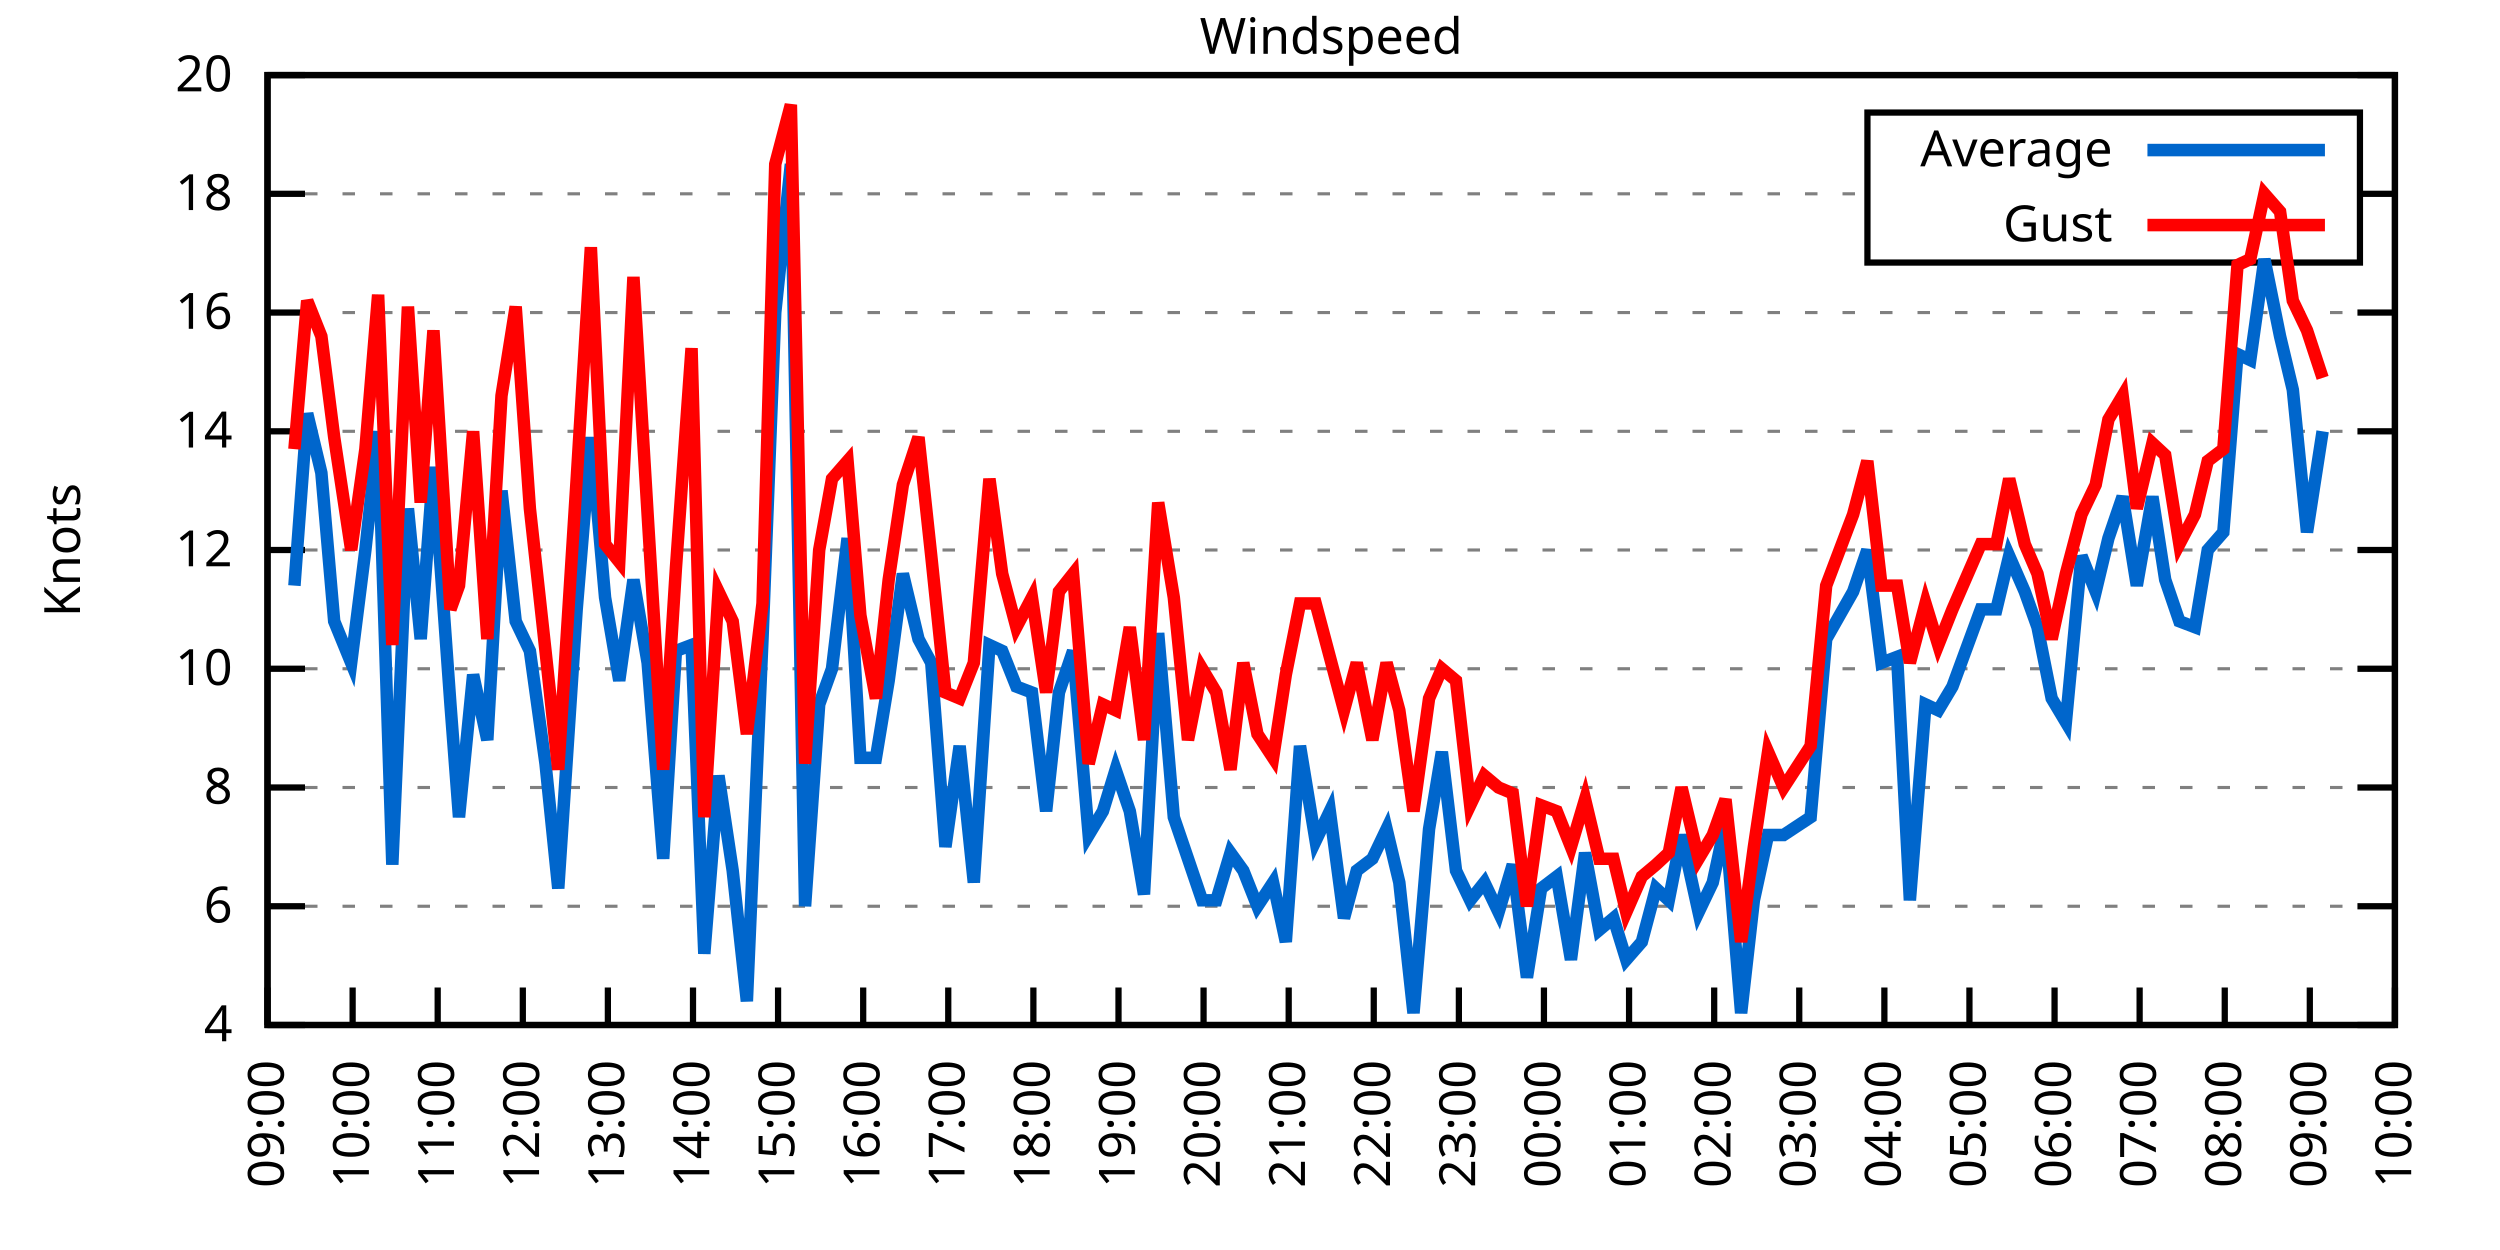
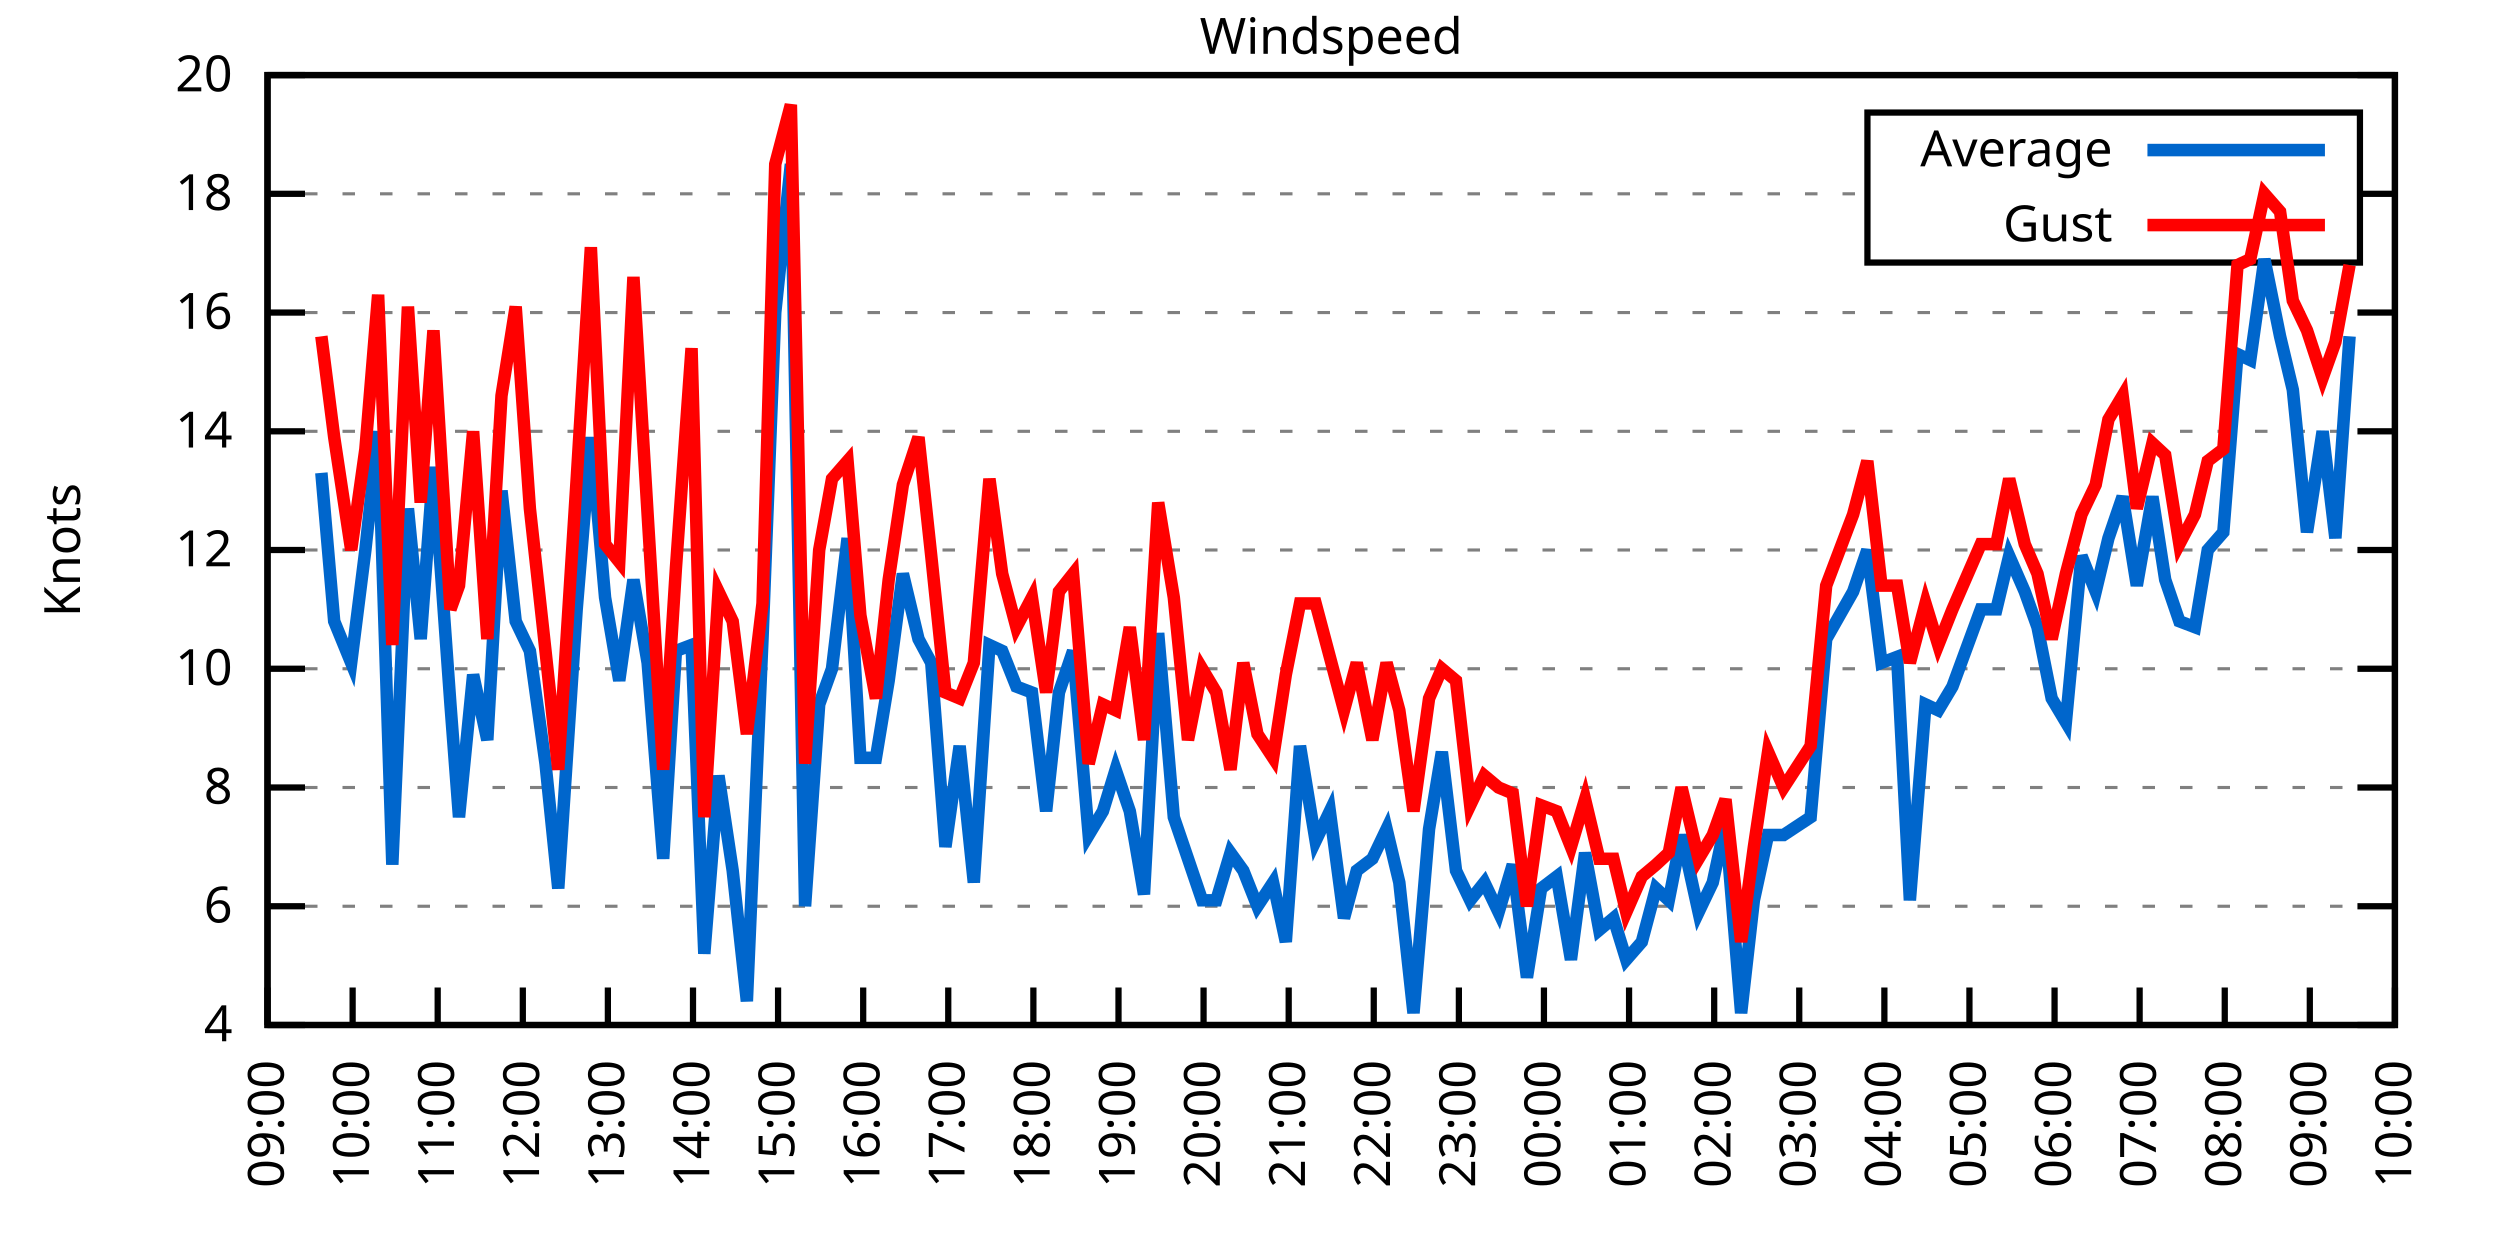
<svg xmlns="http://www.w3.org/2000/svg" xmlns:xlink="http://www.w3.org/1999/xlink" width="400" height="200" viewBox="0 0 400 200">
  <g id="gnuplot_canvas">
    <rect x="0" y="0" width="400" height="200" fill="none" />
    <defs>
      <circle id="gpDot" r="0.5" stroke-width="0.5" stroke="currentColor" />
      <path id="gpPt0" stroke-width="0.333" stroke="currentColor" d="M-1,0 h2 M0,-1 v2" />
      <path id="gpPt1" stroke-width="0.333" stroke="currentColor" d="M-1,-1 L1,1 M1,-1 L-1,1" />
      <path id="gpPt2" stroke-width="0.333" stroke="currentColor" d="M-1,0 L1,0 M0,-1 L0,1 M-1,-1 L1,1 M-1,1 L1,-1" />
      <rect id="gpPt3" stroke-width="0.333" stroke="currentColor" x="-1" y="-1" width="2" height="2" />
      <rect id="gpPt4" stroke-width="0.333" stroke="currentColor" fill="currentColor" x="-1" y="-1" width="2" height="2" />
      <circle id="gpPt5" stroke-width="0.333" stroke="currentColor" cx="0" cy="0" r="1" />
      <use xlink:href="#gpPt5" id="gpPt6" fill="currentColor" stroke="none" />
      <path id="gpPt7" stroke-width="0.333" stroke="currentColor" d="M0,-1.33 L-1.33,0.67 L1.33,0.67 z" />
      <use xlink:href="#gpPt7" id="gpPt8" fill="currentColor" stroke="none" />
      <use xlink:href="#gpPt7" id="gpPt9" stroke="currentColor" transform="rotate(180)" />
      <use xlink:href="#gpPt9" id="gpPt10" fill="currentColor" stroke="none" />
      <use xlink:href="#gpPt3" id="gpPt11" stroke="currentColor" transform="rotate(45)" />
      <use xlink:href="#gpPt11" id="gpPt12" fill="currentColor" stroke="none" />
      <path id="gpPt13" stroke-width="0.333" stroke="currentColor" d="M0,1.330 L1.265,0.411 L0.782,-1.067 L-0.782,-1.076 L-1.265,0.411 z" />
      <use xlink:href="#gpPt13" id="gpPt14" fill="currentColor" stroke="none" />
      <filter id="textbox" filterUnits="objectBoundingBox" x="0" y="0" height="1" width="1">
        <feFlood flood-color="white" flood-opacity="1" result="bgnd" />
        <feComposite in="SourceGraphic" in2="bgnd" operator="atop" />
      </filter>
      <filter id="greybox" filterUnits="objectBoundingBox" x="0" y="0" height="1" width="1">
        <feFlood flood-color="lightgrey" flood-opacity="1" result="grey" />
        <feComposite in="SourceGraphic" in2="grey" operator="atop" />
      </filter>
    </defs>
    <g fill="none" color="white" stroke="currentColor" stroke-width="1.00" stroke-linecap="butt" stroke-linejoin="miter">
</g>
    <g fill="none" color="black" stroke="currentColor" stroke-width="1.00" stroke-linecap="butt" stroke-linejoin="miter">
      <g stroke="none" shape-rendering="crispEdges">
        <polygon fill="rgb(255, 255, 255)" points="42.80,164.00 383.18,164.00 383.18,12.02 42.80,12.02 " />
      </g>
    </g>
    <g fill="none" color="black" stroke="currentColor" stroke-width="1.00" stroke-linecap="butt" stroke-linejoin="miter">
</g>
    <g fill="none" color="black" stroke="black" stroke-width="0.50" stroke-linecap="butt" stroke-linejoin="miter">
</g>
    <g fill="none" color="gray" stroke="currentColor" stroke-width="0.50" stroke-linecap="butt" stroke-linejoin="miter">
      <path stroke="gray" stroke-dasharray="2,4" class="gridline" d="M42.80,164.00 L383.19,164.00  " />
    </g>
    <g fill="none" color="gray" stroke="gray" stroke-width="1.00" stroke-linecap="butt" stroke-linejoin="miter">
</g>
    <g fill="none" color="black" stroke="currentColor" stroke-width="1.00" stroke-linecap="butt" stroke-linejoin="miter">
      <path stroke="black" d="M42.80,164.00 L48.80,164.00 M383.19,164.00 L377.19,164.00  " />
      <g transform="translate(37.20,166.60)" stroke="none" fill="black" font-family="Sans" font-size="8.00" text-anchor="end">
        <text>
          <tspan font-family="Sans"> 4</tspan>
        </text>
      </g>
    </g>
    <g fill="none" color="black" stroke="currentColor" stroke-width="1.00" stroke-linecap="butt" stroke-linejoin="miter">
</g>
    <g fill="none" color="black" stroke="black" stroke-width="0.50" stroke-linecap="butt" stroke-linejoin="miter">
</g>
    <g fill="none" color="gray" stroke="currentColor" stroke-width="0.50" stroke-linecap="butt" stroke-linejoin="miter">
      <path stroke="gray" stroke-dasharray="2,4" class="gridline" d="M42.80,145.00 L383.19,145.00  " />
    </g>
    <g fill="none" color="gray" stroke="gray" stroke-width="1.00" stroke-linecap="butt" stroke-linejoin="miter">
</g>
    <g fill="none" color="black" stroke="currentColor" stroke-width="1.00" stroke-linecap="butt" stroke-linejoin="miter">
      <path stroke="black" d="M42.80,145.00 L48.80,145.00 M383.19,145.00 L377.19,145.00  " />
      <g transform="translate(37.20,147.60)" stroke="none" fill="black" font-family="Sans" font-size="8.00" text-anchor="end">
        <text>
          <tspan font-family="Sans"> 6</tspan>
        </text>
      </g>
    </g>
    <g fill="none" color="black" stroke="currentColor" stroke-width="1.00" stroke-linecap="butt" stroke-linejoin="miter">
</g>
    <g fill="none" color="black" stroke="black" stroke-width="0.50" stroke-linecap="butt" stroke-linejoin="miter">
</g>
    <g fill="none" color="gray" stroke="currentColor" stroke-width="0.50" stroke-linecap="butt" stroke-linejoin="miter">
      <path stroke="gray" stroke-dasharray="2,4" class="gridline" d="M42.80,126.00 L383.19,126.00  " />
    </g>
    <g fill="none" color="gray" stroke="gray" stroke-width="1.00" stroke-linecap="butt" stroke-linejoin="miter">
</g>
    <g fill="none" color="black" stroke="currentColor" stroke-width="1.00" stroke-linecap="butt" stroke-linejoin="miter">
      <path stroke="black" d="M42.80,126.00 L48.80,126.00 M383.19,126.00 L377.19,126.00  " />
      <g transform="translate(37.20,128.60)" stroke="none" fill="black" font-family="Sans" font-size="8.00" text-anchor="end">
        <text>
          <tspan font-family="Sans"> 8</tspan>
        </text>
      </g>
    </g>
    <g fill="none" color="black" stroke="currentColor" stroke-width="1.00" stroke-linecap="butt" stroke-linejoin="miter">
</g>
    <g fill="none" color="black" stroke="black" stroke-width="0.50" stroke-linecap="butt" stroke-linejoin="miter">
</g>
    <g fill="none" color="gray" stroke="currentColor" stroke-width="0.50" stroke-linecap="butt" stroke-linejoin="miter">
      <path stroke="gray" stroke-dasharray="2,4" class="gridline" d="M42.80,107.00 L383.19,107.00  " />
    </g>
    <g fill="none" color="gray" stroke="gray" stroke-width="1.00" stroke-linecap="butt" stroke-linejoin="miter">
</g>
    <g fill="none" color="black" stroke="currentColor" stroke-width="1.00" stroke-linecap="butt" stroke-linejoin="miter">
      <path stroke="black" d="M42.80,107.00 L48.80,107.00 M383.19,107.00 L377.19,107.00  " />
      <g transform="translate(37.20,109.60)" stroke="none" fill="black" font-family="Sans" font-size="8.00" text-anchor="end">
        <text>
          <tspan font-family="Sans"> 10</tspan>
        </text>
      </g>
    </g>
    <g fill="none" color="black" stroke="currentColor" stroke-width="1.00" stroke-linecap="butt" stroke-linejoin="miter">
</g>
    <g fill="none" color="black" stroke="black" stroke-width="0.50" stroke-linecap="butt" stroke-linejoin="miter">
</g>
    <g fill="none" color="gray" stroke="currentColor" stroke-width="0.50" stroke-linecap="butt" stroke-linejoin="miter">
      <path stroke="gray" stroke-dasharray="2,4" class="gridline" d="M42.80,88.00 L383.19,88.00  " />
    </g>
    <g fill="none" color="gray" stroke="gray" stroke-width="1.00" stroke-linecap="butt" stroke-linejoin="miter">
</g>
    <g fill="none" color="black" stroke="currentColor" stroke-width="1.00" stroke-linecap="butt" stroke-linejoin="miter">
      <path stroke="black" d="M42.80,88.00 L48.80,88.00 M383.19,88.00 L377.19,88.00  " />
      <g transform="translate(37.20,90.60)" stroke="none" fill="black" font-family="Sans" font-size="8.00" text-anchor="end">
        <text>
          <tspan font-family="Sans"> 12</tspan>
        </text>
      </g>
    </g>
    <g fill="none" color="black" stroke="currentColor" stroke-width="1.00" stroke-linecap="butt" stroke-linejoin="miter">
</g>
    <g fill="none" color="black" stroke="black" stroke-width="0.50" stroke-linecap="butt" stroke-linejoin="miter">
</g>
    <g fill="none" color="gray" stroke="currentColor" stroke-width="0.50" stroke-linecap="butt" stroke-linejoin="miter">
      <path stroke="gray" stroke-dasharray="2,4" class="gridline" d="M42.80,69.01 L383.19,69.01  " />
    </g>
    <g fill="none" color="gray" stroke="gray" stroke-width="1.00" stroke-linecap="butt" stroke-linejoin="miter">
</g>
    <g fill="none" color="black" stroke="currentColor" stroke-width="1.00" stroke-linecap="butt" stroke-linejoin="miter">
      <path stroke="black" d="M42.80,69.01 L48.80,69.01 M383.19,69.01 L377.19,69.01  " />
      <g transform="translate(37.20,71.61)" stroke="none" fill="black" font-family="Sans" font-size="8.00" text-anchor="end">
        <text>
          <tspan font-family="Sans"> 14</tspan>
        </text>
      </g>
    </g>
    <g fill="none" color="black" stroke="currentColor" stroke-width="1.00" stroke-linecap="butt" stroke-linejoin="miter">
</g>
    <g fill="none" color="black" stroke="black" stroke-width="0.50" stroke-linecap="butt" stroke-linejoin="miter">
</g>
    <g fill="none" color="gray" stroke="currentColor" stroke-width="0.50" stroke-linecap="butt" stroke-linejoin="miter">
      <path stroke="gray" stroke-dasharray="2,4" class="gridline" d="M42.80,50.01 L383.19,50.01  " />
    </g>
    <g fill="none" color="gray" stroke="gray" stroke-width="1.00" stroke-linecap="butt" stroke-linejoin="miter">
</g>
    <g fill="none" color="black" stroke="currentColor" stroke-width="1.00" stroke-linecap="butt" stroke-linejoin="miter">
      <path stroke="black" d="M42.80,50.01 L48.80,50.01 M383.19,50.01 L377.19,50.01  " />
      <g transform="translate(37.20,52.61)" stroke="none" fill="black" font-family="Sans" font-size="8.00" text-anchor="end">
        <text>
          <tspan font-family="Sans"> 16</tspan>
        </text>
      </g>
    </g>
    <g fill="none" color="black" stroke="currentColor" stroke-width="1.00" stroke-linecap="butt" stroke-linejoin="miter">
</g>
    <g fill="none" color="black" stroke="black" stroke-width="0.50" stroke-linecap="butt" stroke-linejoin="miter">
</g>
    <g fill="none" color="gray" stroke="currentColor" stroke-width="0.50" stroke-linecap="butt" stroke-linejoin="miter">
      <path stroke="gray" stroke-dasharray="2,4" class="gridline" d="M42.80,31.01 L298.79,31.01 M377.59,31.01 L383.19,31.01  " />
    </g>
    <g fill="none" color="gray" stroke="gray" stroke-width="1.00" stroke-linecap="butt" stroke-linejoin="miter">
</g>
    <g fill="none" color="black" stroke="currentColor" stroke-width="1.00" stroke-linecap="butt" stroke-linejoin="miter">
      <path stroke="black" d="M42.80,31.01 L48.80,31.01 M383.19,31.01 L377.19,31.01  " />
      <g transform="translate(37.20,33.61)" stroke="none" fill="black" font-family="Sans" font-size="8.00" text-anchor="end">
        <text>
          <tspan font-family="Sans"> 18</tspan>
        </text>
      </g>
    </g>
    <g fill="none" color="black" stroke="currentColor" stroke-width="1.00" stroke-linecap="butt" stroke-linejoin="miter">
</g>
    <g fill="none" color="black" stroke="black" stroke-width="0.50" stroke-linecap="butt" stroke-linejoin="miter">
</g>
    <g fill="none" color="gray" stroke="currentColor" stroke-width="0.50" stroke-linecap="butt" stroke-linejoin="miter">
      <path stroke="gray" stroke-dasharray="2,4" class="gridline" d="M42.80,12.01 L383.19,12.01  " />
    </g>
    <g fill="none" color="gray" stroke="gray" stroke-width="1.00" stroke-linecap="butt" stroke-linejoin="miter">
</g>
    <g fill="none" color="black" stroke="currentColor" stroke-width="1.00" stroke-linecap="butt" stroke-linejoin="miter">
      <path stroke="black" d="M42.80,12.01 L48.80,12.01 M383.19,12.01 L377.19,12.01  " />
      <g transform="translate(37.20,14.61)" stroke="none" fill="black" font-family="Sans" font-size="8.00" text-anchor="end">
        <text>
          <tspan font-family="Sans"> 20</tspan>
        </text>
      </g>
    </g>
    <g fill="none" color="black" stroke="currentColor" stroke-width="1.00" stroke-linecap="butt" stroke-linejoin="miter">
      <path stroke="black" d="M42.80,164.00 L42.80,158.00  " />
      <g transform="translate(45.40,169.60) rotate(270.00)" stroke="none" fill="black" font-family="Sans" font-size="8.00" text-anchor="end">
        <text>
          <tspan font-family="Sans">09:00</tspan>
        </text>
      </g>
    </g>
    <g fill="none" color="black" stroke="currentColor" stroke-width="1.00" stroke-linecap="butt" stroke-linejoin="miter">
      <path stroke="black" d="M56.42,164.00 L56.42,158.00  " />
      <g transform="translate(59.02,169.60) rotate(270.00)" stroke="none" fill="black" font-family="Sans" font-size="8.00" text-anchor="end">
        <text>
          <tspan font-family="Sans">10:00</tspan>
        </text>
      </g>
    </g>
    <g fill="none" color="black" stroke="currentColor" stroke-width="1.00" stroke-linecap="butt" stroke-linejoin="miter">
      <path stroke="black" d="M70.03,164.00 L70.03,158.00  " />
      <g transform="translate(72.63,169.60) rotate(270.00)" stroke="none" fill="black" font-family="Sans" font-size="8.00" text-anchor="end">
        <text>
          <tspan font-family="Sans">11:00</tspan>
        </text>
      </g>
    </g>
    <g fill="none" color="black" stroke="currentColor" stroke-width="1.00" stroke-linecap="butt" stroke-linejoin="miter">
      <path stroke="black" d="M83.65,164.00 L83.65,158.00  " />
      <g transform="translate(86.25,169.60) rotate(270.00)" stroke="none" fill="black" font-family="Sans" font-size="8.00" text-anchor="end">
        <text>
          <tspan font-family="Sans">12:00</tspan>
        </text>
      </g>
    </g>
    <g fill="none" color="black" stroke="currentColor" stroke-width="1.00" stroke-linecap="butt" stroke-linejoin="miter">
      <path stroke="black" d="M97.26,164.00 L97.26,158.00  " />
      <g transform="translate(99.86,169.60) rotate(270.00)" stroke="none" fill="black" font-family="Sans" font-size="8.00" text-anchor="end">
        <text>
          <tspan font-family="Sans">13:00</tspan>
        </text>
      </g>
    </g>
    <g fill="none" color="black" stroke="currentColor" stroke-width="1.00" stroke-linecap="butt" stroke-linejoin="miter">
      <path stroke="black" d="M110.88,164.00 L110.88,158.00  " />
      <g transform="translate(113.48,169.60) rotate(270.00)" stroke="none" fill="black" font-family="Sans" font-size="8.00" text-anchor="end">
        <text>
          <tspan font-family="Sans">14:00</tspan>
        </text>
      </g>
    </g>
    <g fill="none" color="black" stroke="currentColor" stroke-width="1.00" stroke-linecap="butt" stroke-linejoin="miter">
      <path stroke="black" d="M124.49,164.00 L124.49,158.00  " />
      <g transform="translate(127.09,169.60) rotate(270.00)" stroke="none" fill="black" font-family="Sans" font-size="8.00" text-anchor="end">
        <text>
          <tspan font-family="Sans">15:00</tspan>
        </text>
      </g>
    </g>
    <g fill="none" color="black" stroke="currentColor" stroke-width="1.00" stroke-linecap="butt" stroke-linejoin="miter">
      <path stroke="black" d="M138.11,164.00 L138.11,158.00  " />
      <g transform="translate(140.71,169.60) rotate(270.00)" stroke="none" fill="black" font-family="Sans" font-size="8.00" text-anchor="end">
        <text>
          <tspan font-family="Sans">16:00</tspan>
        </text>
      </g>
    </g>
    <g fill="none" color="black" stroke="currentColor" stroke-width="1.00" stroke-linecap="butt" stroke-linejoin="miter">
      <path stroke="black" d="M151.72,164.00 L151.72,158.00  " />
      <g transform="translate(154.32,169.60) rotate(270.00)" stroke="none" fill="black" font-family="Sans" font-size="8.00" text-anchor="end">
        <text>
          <tspan font-family="Sans">17:00</tspan>
        </text>
      </g>
    </g>
    <g fill="none" color="black" stroke="currentColor" stroke-width="1.00" stroke-linecap="butt" stroke-linejoin="miter">
      <path stroke="black" d="M165.34,164.00 L165.34,158.00  " />
      <g transform="translate(167.94,169.60) rotate(270.00)" stroke="none" fill="black" font-family="Sans" font-size="8.00" text-anchor="end">
        <text>
          <tspan font-family="Sans">18:00</tspan>
        </text>
      </g>
    </g>
    <g fill="none" color="black" stroke="currentColor" stroke-width="1.00" stroke-linecap="butt" stroke-linejoin="miter">
      <path stroke="black" d="M178.96,164.00 L178.96,158.00  " />
      <g transform="translate(181.56,169.60) rotate(270.00)" stroke="none" fill="black" font-family="Sans" font-size="8.00" text-anchor="end">
        <text>
          <tspan font-family="Sans">19:00</tspan>
        </text>
      </g>
    </g>
    <g fill="none" color="black" stroke="currentColor" stroke-width="1.00" stroke-linecap="butt" stroke-linejoin="miter">
      <path stroke="black" d="M192.57,164.00 L192.57,158.00  " />
      <g transform="translate(195.17,169.60) rotate(270.00)" stroke="none" fill="black" font-family="Sans" font-size="8.00" text-anchor="end">
        <text>
          <tspan font-family="Sans">20:00</tspan>
        </text>
      </g>
    </g>
    <g fill="none" color="black" stroke="currentColor" stroke-width="1.00" stroke-linecap="butt" stroke-linejoin="miter">
      <path stroke="black" d="M206.19,164.00 L206.19,158.00  " />
      <g transform="translate(208.79,169.60) rotate(270.00)" stroke="none" fill="black" font-family="Sans" font-size="8.00" text-anchor="end">
        <text>
          <tspan font-family="Sans">21:00</tspan>
        </text>
      </g>
    </g>
    <g fill="none" color="black" stroke="currentColor" stroke-width="1.00" stroke-linecap="butt" stroke-linejoin="miter">
      <path stroke="black" d="M219.80,164.00 L219.80,158.00  " />
      <g transform="translate(222.40,169.60) rotate(270.00)" stroke="none" fill="black" font-family="Sans" font-size="8.00" text-anchor="end">
        <text>
          <tspan font-family="Sans">22:00</tspan>
        </text>
      </g>
    </g>
    <g fill="none" color="black" stroke="currentColor" stroke-width="1.00" stroke-linecap="butt" stroke-linejoin="miter">
      <path stroke="black" d="M233.42,164.00 L233.42,158.00  " />
      <g transform="translate(236.02,169.60) rotate(270.00)" stroke="none" fill="black" font-family="Sans" font-size="8.00" text-anchor="end">
        <text>
          <tspan font-family="Sans">23:00</tspan>
        </text>
      </g>
    </g>
    <g fill="none" color="black" stroke="currentColor" stroke-width="1.00" stroke-linecap="butt" stroke-linejoin="miter">
      <path stroke="black" d="M247.03,164.00 L247.03,158.00  " />
      <g transform="translate(249.63,169.60) rotate(270.00)" stroke="none" fill="black" font-family="Sans" font-size="8.00" text-anchor="end">
        <text>
          <tspan font-family="Sans">00:00</tspan>
        </text>
      </g>
    </g>
    <g fill="none" color="black" stroke="currentColor" stroke-width="1.00" stroke-linecap="butt" stroke-linejoin="miter">
      <path stroke="black" d="M260.65,164.00 L260.65,158.00  " />
      <g transform="translate(263.25,169.60) rotate(270.00)" stroke="none" fill="black" font-family="Sans" font-size="8.00" text-anchor="end">
        <text>
          <tspan font-family="Sans">01:00</tspan>
        </text>
      </g>
    </g>
    <g fill="none" color="black" stroke="currentColor" stroke-width="1.00" stroke-linecap="butt" stroke-linejoin="miter">
      <path stroke="black" d="M274.27,164.00 L274.27,158.00  " />
      <g transform="translate(276.87,169.60) rotate(270.00)" stroke="none" fill="black" font-family="Sans" font-size="8.00" text-anchor="end">
        <text>
          <tspan font-family="Sans">02:00</tspan>
        </text>
      </g>
    </g>
    <g fill="none" color="black" stroke="currentColor" stroke-width="1.00" stroke-linecap="butt" stroke-linejoin="miter">
      <path stroke="black" d="M287.88,164.00 L287.88,158.00  " />
      <g transform="translate(290.48,169.60) rotate(270.00)" stroke="none" fill="black" font-family="Sans" font-size="8.00" text-anchor="end">
        <text>
          <tspan font-family="Sans">03:00</tspan>
        </text>
      </g>
    </g>
    <g fill="none" color="black" stroke="currentColor" stroke-width="1.00" stroke-linecap="butt" stroke-linejoin="miter">
      <path stroke="black" d="M301.50,164.00 L301.50,158.00  " />
      <g transform="translate(304.10,169.60) rotate(270.00)" stroke="none" fill="black" font-family="Sans" font-size="8.00" text-anchor="end">
        <text>
          <tspan font-family="Sans">04:00</tspan>
        </text>
      </g>
    </g>
    <g fill="none" color="black" stroke="currentColor" stroke-width="1.00" stroke-linecap="butt" stroke-linejoin="miter">
      <path stroke="black" d="M315.11,164.00 L315.11,158.00  " />
      <g transform="translate(317.71,169.60) rotate(270.00)" stroke="none" fill="black" font-family="Sans" font-size="8.00" text-anchor="end">
        <text>
          <tspan font-family="Sans">05:00</tspan>
        </text>
      </g>
    </g>
    <g fill="none" color="black" stroke="currentColor" stroke-width="1.00" stroke-linecap="butt" stroke-linejoin="miter">
      <path stroke="black" d="M328.73,164.00 L328.73,158.00  " />
      <g transform="translate(331.33,169.60) rotate(270.00)" stroke="none" fill="black" font-family="Sans" font-size="8.00" text-anchor="end">
        <text>
          <tspan font-family="Sans">06:00</tspan>
        </text>
      </g>
    </g>
    <g fill="none" color="black" stroke="currentColor" stroke-width="1.00" stroke-linecap="butt" stroke-linejoin="miter">
      <path stroke="black" d="M342.34,164.00 L342.34,158.00  " />
      <g transform="translate(344.94,169.60) rotate(270.00)" stroke="none" fill="black" font-family="Sans" font-size="8.00" text-anchor="end">
        <text>
          <tspan font-family="Sans">07:00</tspan>
        </text>
      </g>
    </g>
    <g fill="none" color="black" stroke="currentColor" stroke-width="1.00" stroke-linecap="butt" stroke-linejoin="miter">
      <path stroke="black" d="M355.96,164.00 L355.96,158.00  " />
      <g transform="translate(358.56,169.60) rotate(270.00)" stroke="none" fill="black" font-family="Sans" font-size="8.00" text-anchor="end">
        <text>
          <tspan font-family="Sans">08:00</tspan>
        </text>
      </g>
    </g>
    <g fill="none" color="black" stroke="currentColor" stroke-width="1.00" stroke-linecap="butt" stroke-linejoin="miter">
      <path stroke="black" d="M369.57,164.00 L369.57,158.00  " />
      <g transform="translate(372.17,169.60) rotate(270.00)" stroke="none" fill="black" font-family="Sans" font-size="8.00" text-anchor="end">
        <text>
          <tspan font-family="Sans">09:00</tspan>
        </text>
      </g>
    </g>
    <g fill="none" color="black" stroke="currentColor" stroke-width="1.00" stroke-linecap="butt" stroke-linejoin="miter">
      <path stroke="black" d="M383.19,164.00 L383.19,158.00  " />
      <g transform="translate(385.79,169.60) rotate(270.00)" stroke="none" fill="black" font-family="Sans" font-size="8.00" text-anchor="end">
        <text>
          <tspan font-family="Sans">10:00</tspan>
        </text>
      </g>
    </g>
    <g fill="none" color="black" stroke="currentColor" stroke-width="1.00" stroke-linecap="butt" stroke-linejoin="miter">
</g>
    <g fill="none" color="black" stroke="currentColor" stroke-width="1.00" stroke-linecap="butt" stroke-linejoin="miter">
      <path stroke="black" d="M42.80,12.01 L42.80,164.00 L383.19,164.00 L383.19,12.01 L42.80,12.01 Z  " />
    </g>
    <g fill="none" color="black" stroke="currentColor" stroke-width="1.00" stroke-linecap="butt" stroke-linejoin="miter">
</g>
    <g fill="none" color="black" stroke="currentColor" stroke-width="1.00" stroke-linecap="butt" stroke-linejoin="miter">
      <path stroke="black" d="M298.79,42.01 L298.79,18.01 L377.59,18.01 L377.59,42.01 L298.79,42.01 Z  " />
    </g>
    <g id="Windspeed_plot_1">
      <g fill="none" color="white" stroke="black" stroke-width="2.00" stroke-linecap="butt" stroke-linejoin="miter">
</g>
      <g fill="none" color="black" stroke="currentColor" stroke-width="2.00" stroke-linecap="butt" stroke-linejoin="miter">
        <g transform="translate(337.99,26.61)" stroke="none" fill="black" font-family="Sans" font-size="8.00" text-anchor="end">
          <text>
            <tspan font-family="Sans">Average</tspan>
          </text>
        </g>
      </g>
      <g fill="none" color="black" stroke="currentColor" stroke-width="2.00" stroke-linecap="butt" stroke-linejoin="miter">
-         <path stroke="rgb(  0, 102, 204)" d="M343.59,24.01 L371.99,24.01 M47.11,93.70 L49.15,66.16 L51.42,75.66 L53.47,99.40 L56.19,106.05 L58.46,88.00   L60.50,69.01 L62.77,138.35 L65.27,81.36 L67.31,102.25 L69.35,74.71 L72.07,112.70 L73.44,130.75 L75.70,107.95   L77.97,118.40 L80.24,78.51 L82.51,99.40 L84.78,104.15 L87.28,122.20 L89.32,142.15 L92.27,97.50 L94.54,69.96   L96.81,95.60 L99.08,108.90 L101.35,92.75 L103.62,106.05 L106.11,137.40 L108.15,104.15 L110.65,103.20 L112.69,152.60   L114.96,124.10 L117.23,139.30 L119.50,160.20 L122.00,102.25 L124.04,50.01 L126.54,26.26 L128.81,145.00 L131.07,112.70   L133.12,107.00 L135.61,86.11 L137.66,121.25 L140.15,121.25 L142.19,108.90 L144.46,91.80 L146.96,102.25 L149.00,106.05   L151.27,135.50 L153.54,119.35 L155.81,141.20 L158.31,103.20 L160.35,104.15 L162.62,109.85 L165.11,110.80 L167.38,129.80   L169.43,110.80 L171.69,104.15 L174.19,133.60 L176.46,129.80 L178.50,123.15 L180.77,129.80 L183.04,143.10 L185.31,101.30   L187.81,130.75 L190.08,137.40 L192.34,144.05 L194.61,144.05 L196.88,136.45 L198.93,139.30 L201.19,145.00 L203.69,141.20   L205.73,150.70 L208.00,119.35 L210.50,134.55 L212.77,129.80 L215.04,146.90 L217.08,139.30 L219.58,137.40 L221.85,132.65   L223.89,141.20 L226.16,162.10 L228.65,132.65 L230.70,120.30 L232.96,139.30 L235.23,144.05 L237.50,141.20 L239.77,145.95   L242.04,138.35 L244.31,156.40 L246.58,142.15 L249.08,140.25 L251.35,153.55 L253.61,136.45 L255.88,148.80 L258.15,146.90   L260.20,153.55 L262.69,150.70 L264.96,142.15 L267.00,144.05 L269.05,133.60 L271.77,145.95 L274.04,141.20 L276.08,131.70   L278.58,162.10 L280.62,144.05 L282.89,133.60 L285.38,133.60 L289.70,130.75 L292.19,102.25 L296.50,94.65 L298.77,88.00   L301.04,106.05 L303.54,105.10 L305.58,144.05 L308.08,112.70 L310.12,113.65 L312.39,109.85 L316.93,97.50 L319.42,97.50   L321.47,88.95 L323.96,94.65 L326.00,100.35 L328.27,111.75 L330.54,115.55 L333.04,88.95 L335.31,94.65 L337.35,86.11   L339.62,79.46 L341.89,93.70 L344.39,79.46 L346.43,92.75 L348.70,99.40 L351.19,100.35 L353.24,88.00 L355.73,85.16   L358.00,56.66 L360.04,57.61 L362.31,41.46 L364.81,53.81 L366.85,62.36 L369.12,85.16 L371.62,69.01  " />
+         <path stroke="rgb(  0, 102, 204)" d="M343.59,24.01 L371.99,24.01 M51.42,75.66 L53.47,99.40 L56.19,106.05 L58.46,88.00 L60.50,69.01 L62.77,138.35   L65.27,81.36 L67.31,102.25 L69.35,74.71 L72.07,112.70 L73.44,130.75 L75.70,107.95 L77.97,118.40 L80.24,78.51   L82.51,99.40 L84.78,104.15 L87.28,122.20 L89.32,142.15 L92.27,97.50 L94.54,69.96 L96.81,95.60 L99.08,108.90   L101.35,92.75 L103.62,106.05 L106.11,137.40 L108.15,104.15 L110.65,103.20 L112.69,152.60 L114.96,124.10 L117.23,139.30   L119.50,160.20 L122.00,102.25 L124.04,50.01 L126.54,26.26 L128.81,145.00 L131.07,112.70 L133.12,107.00 L135.61,86.11   L137.66,121.25 L140.15,121.25 L142.19,108.90 L144.46,91.80 L146.96,102.25 L149.00,106.05 L151.27,135.50 L153.54,119.35   L155.81,141.20 L158.31,103.20 L160.35,104.15 L162.62,109.85 L165.11,110.80 L167.38,129.80 L169.43,110.80 L171.69,104.15   L174.19,133.60 L176.46,129.80 L178.50,123.15 L180.77,129.80 L183.04,143.10 L185.31,101.30 L187.81,130.75 L190.08,137.40   L192.34,144.05 L194.61,144.05 L196.88,136.45 L198.93,139.30 L201.19,145.00 L203.69,141.20 L205.73,150.70 L208.00,119.35   L210.50,134.55 L212.77,129.80 L215.04,146.90 L217.08,139.30 L219.58,137.40 L221.85,132.65 L223.89,141.20 L226.16,162.10   L228.65,132.65 L230.70,120.30 L232.96,139.30 L235.23,144.05 L237.50,141.20 L239.77,145.95 L242.04,138.35 L244.31,156.40   L246.58,142.15 L249.08,140.25 L251.35,153.55 L253.61,136.45 L255.88,148.80 L258.15,146.90 L260.20,153.55 L262.69,150.70   L264.96,142.15 L267.00,144.05 L269.05,133.60 L271.77,145.95 L274.04,141.20 L276.08,131.70 L278.58,162.10 L280.62,144.05   L282.89,133.60 L285.38,133.60 L289.70,130.75 L292.19,102.25 L296.50,94.65 L298.77,88.00 L301.04,106.05 L303.54,105.10   L305.58,144.05 L308.08,112.70 L310.12,113.65 L312.39,109.85 L316.93,97.50 L319.42,97.50 L321.47,88.95 L323.96,94.65   L326.00,100.35 L328.27,111.75 L330.54,115.55 L333.04,88.95 L335.31,94.65 L337.35,86.11 L339.62,79.46 L341.89,93.70   L344.39,79.46 L346.43,92.75 L348.70,99.40 L351.19,100.35 L353.24,88.00 L355.73,85.16 L358.00,56.66 L360.04,57.61   L362.31,41.46 L364.81,53.81 L366.85,62.36 L369.12,85.16 L371.62,69.01 L373.66,86.11 L375.93,53.81  " />
      </g>
    </g>
    <g id="Windspeed_plot_2">
      <g fill="none" color="black" stroke="currentColor" stroke-width="2.00" stroke-linecap="butt" stroke-linejoin="miter">
        <g transform="translate(337.99,38.61)" stroke="none" fill="black" font-family="Sans" font-size="8.00" text-anchor="end">
          <text>
            <tspan font-family="Sans">Gust</tspan>
          </text>
        </g>
      </g>
      <g fill="none" color="black" stroke="currentColor" stroke-width="2.00" stroke-linecap="butt" stroke-linejoin="miter">
-         <path stroke="rgb(255,   0,   0)" d="M343.59,36.01 L371.99,36.01 M47.11,71.86 L49.15,48.11 L51.42,53.81 L53.47,69.96 L56.19,88.00 L58.46,71.86   L60.50,47.16 L62.77,103.20 L65.27,49.06 L67.31,80.41 L69.35,52.86 L72.07,97.50 L73.44,93.70 L75.70,69.01   L77.97,102.25 L80.24,63.31 L82.51,49.06 L84.78,81.36 L87.28,104.15 L89.32,123.15 L92.27,76.61 L94.54,39.56   L96.81,87.06 L99.08,89.90 L101.35,44.31 L103.62,82.31 L106.11,123.15 L108.15,90.85 L110.65,55.71 L112.69,130.75   L114.96,94.65 L117.23,99.40 L119.50,117.45 L122.00,96.55 L124.04,26.26 L126.54,16.76 L128.81,122.20 L131.07,88.00   L133.12,76.61 L135.61,73.76 L137.66,98.45 L140.15,111.75 L142.19,92.75 L144.46,77.56 L146.96,69.96 L149.00,88.95   L151.27,110.80 L153.54,111.75 L155.81,106.05 L158.31,76.61 L160.35,91.80 L162.62,100.35 L165.11,95.60 L167.38,110.80   L169.43,94.65 L171.69,91.80 L174.19,122.20 L176.46,112.70 L178.50,113.65 L180.77,100.35 L183.04,118.40 L185.31,80.41   L187.81,95.60 L190.08,118.40 L192.34,107.00 L194.61,110.80 L196.88,123.15 L198.93,106.05 L201.19,117.45 L203.69,121.25   L205.73,107.95 L208.00,96.55 L210.50,96.55 L212.77,105.10 L215.04,113.65 L217.08,106.05 L219.58,118.40 L221.85,106.05   L223.89,113.65 L226.16,129.80 L228.65,111.75 L230.70,107.00 L232.96,108.90 L235.23,128.85 L237.50,124.10 L239.77,126.00   L242.04,126.95 L244.31,145.00 L246.58,128.85 L249.08,129.80 L251.35,135.50 L253.61,127.90 L255.88,137.40 L258.15,137.40   L260.20,145.95 L262.69,140.25 L264.96,138.35 L267.00,136.45 L269.05,126.00 L271.77,137.40 L274.04,133.60 L276.08,127.90   L278.58,150.70 L280.62,135.50 L282.89,120.30 L285.38,126.00 L289.70,119.35 L292.19,93.70 L296.50,82.31 L298.77,73.76   L301.04,93.70 L303.54,93.70 L305.58,106.05 L308.08,96.55 L310.12,103.20 L312.39,97.50 L316.93,87.06 L319.42,87.06   L321.47,76.61 L323.96,87.06 L326.00,91.80 L328.27,102.25 L330.54,91.80 L333.04,82.31 L335.31,77.56 L337.35,67.11   L339.62,63.31 L341.89,81.36 L344.39,70.91 L346.43,72.81 L348.70,87.06 L351.19,82.31 L353.24,73.76 L355.73,71.86   L358.00,42.41 L360.04,41.46 L362.31,31.01 L364.81,33.86 L366.85,48.11 L369.12,52.86 L371.62,60.46  " />
+         <path stroke="rgb(255,   0,   0)" d="M343.59,36.01 L371.99,36.01 M51.42,53.81 L53.47,69.96 L56.19,88.00 L58.46,71.86 L60.50,47.16 L62.77,103.20   L65.27,49.06 L67.31,80.41 L69.35,52.86 L72.07,97.50 L73.44,93.70 L75.70,69.01 L77.97,102.25 L80.24,63.31   L82.51,49.06 L84.78,81.36 L87.28,104.15 L89.32,123.15 L92.27,76.61 L94.54,39.56 L96.81,87.06 L99.08,89.90   L101.35,44.31 L103.62,82.31 L106.11,123.15 L108.15,90.85 L110.65,55.71 L112.69,130.75 L114.96,94.65 L117.23,99.40   L119.50,117.45 L122.00,96.55 L124.04,26.26 L126.54,16.76 L128.81,122.20 L131.07,88.00 L133.12,76.61 L135.61,73.76   L137.66,98.45 L140.15,111.75 L142.19,92.75 L144.46,77.56 L146.96,69.96 L149.00,88.95 L151.27,110.80 L153.54,111.75   L155.81,106.05 L158.31,76.61 L160.35,91.80 L162.62,100.35 L165.11,95.60 L167.38,110.80 L169.43,94.65 L171.69,91.80   L174.19,122.20 L176.46,112.70 L178.50,113.65 L180.77,100.35 L183.04,118.40 L185.31,80.41 L187.81,95.60 L190.08,118.40   L192.34,107.00 L194.61,110.80 L196.88,123.15 L198.93,106.05 L201.19,117.45 L203.69,121.25 L205.73,107.95 L208.00,96.55   L210.50,96.55 L212.77,105.10 L215.04,113.65 L217.08,106.05 L219.58,118.40 L221.85,106.05 L223.89,113.65 L226.16,129.80   L228.65,111.75 L230.70,107.00 L232.96,108.90 L235.23,128.85 L237.50,124.10 L239.77,126.00 L242.04,126.95 L244.31,145.00   L246.58,128.85 L249.08,129.80 L251.35,135.50 L253.61,127.90 L255.88,137.40 L258.15,137.40 L260.20,145.95 L262.69,140.25   L264.96,138.35 L267.00,136.45 L269.05,126.00 L271.77,137.40 L274.04,133.60 L276.08,127.90 L278.58,150.70 L280.62,135.50   L282.89,120.30 L285.38,126.00 L289.70,119.35 L292.19,93.70 L296.50,82.31 L298.77,73.76 L301.04,93.70 L303.54,93.70   L305.58,106.05 L308.08,96.55 L310.12,103.20 L312.39,97.50 L316.93,87.06 L319.42,87.06 L321.47,76.61 L323.96,87.06   L326.00,91.80 L328.27,102.25 L330.54,91.80 L333.04,82.31 L335.31,77.56 L337.35,67.11 L339.62,63.31 L341.89,81.36   L344.39,70.91 L346.43,72.81 L348.70,87.06 L351.19,82.31 L353.24,73.76 L355.73,71.86 L358.00,42.41 L360.04,41.46   L362.31,31.01 L364.81,33.86 L366.85,48.11 L369.12,52.86 L371.62,60.46 L373.66,54.76 L375.93,42.41  " />
      </g>
    </g>
    <g fill="none" color="black" stroke="currentColor" stroke-width="2.00" stroke-linecap="butt" stroke-linejoin="miter">
</g>
    <g fill="none" color="black" stroke="black" stroke-width="1.00" stroke-linecap="butt" stroke-linejoin="miter">
</g>
    <g fill="none" color="black" stroke="currentColor" stroke-width="1.00" stroke-linecap="butt" stroke-linejoin="miter">
      <path stroke="black" d="M42.80,12.01 L42.80,164.00 L383.19,164.00 L383.19,12.01 L42.80,12.01 Z  " />
      <g transform="translate(12.80,88.01) rotate(270.00)" stroke="none" fill="black" font-family="Sans" font-size="8.00" text-anchor="middle">
        <text>
          <tspan font-family="Sans">Knots</tspan>
        </text>
      </g>
    </g>
    <g fill="none" color="black" stroke="currentColor" stroke-width="1.00" stroke-linecap="butt" stroke-linejoin="miter">
</g>
    <g fill="none" color="black" stroke="currentColor" stroke-width="1.00" stroke-linecap="butt" stroke-linejoin="miter">
      <g transform="translate(212.99,8.61)" stroke="none" fill="black" font-family="Sans" font-size="8.00" text-anchor="middle">
        <text>
          <tspan font-family="Sans">Windspeed</tspan>
        </text>
      </g>
    </g>
    <g fill="none" color="black" stroke="currentColor" stroke-width="1.00" stroke-linecap="butt" stroke-linejoin="miter">
</g>
  </g>
</svg>
